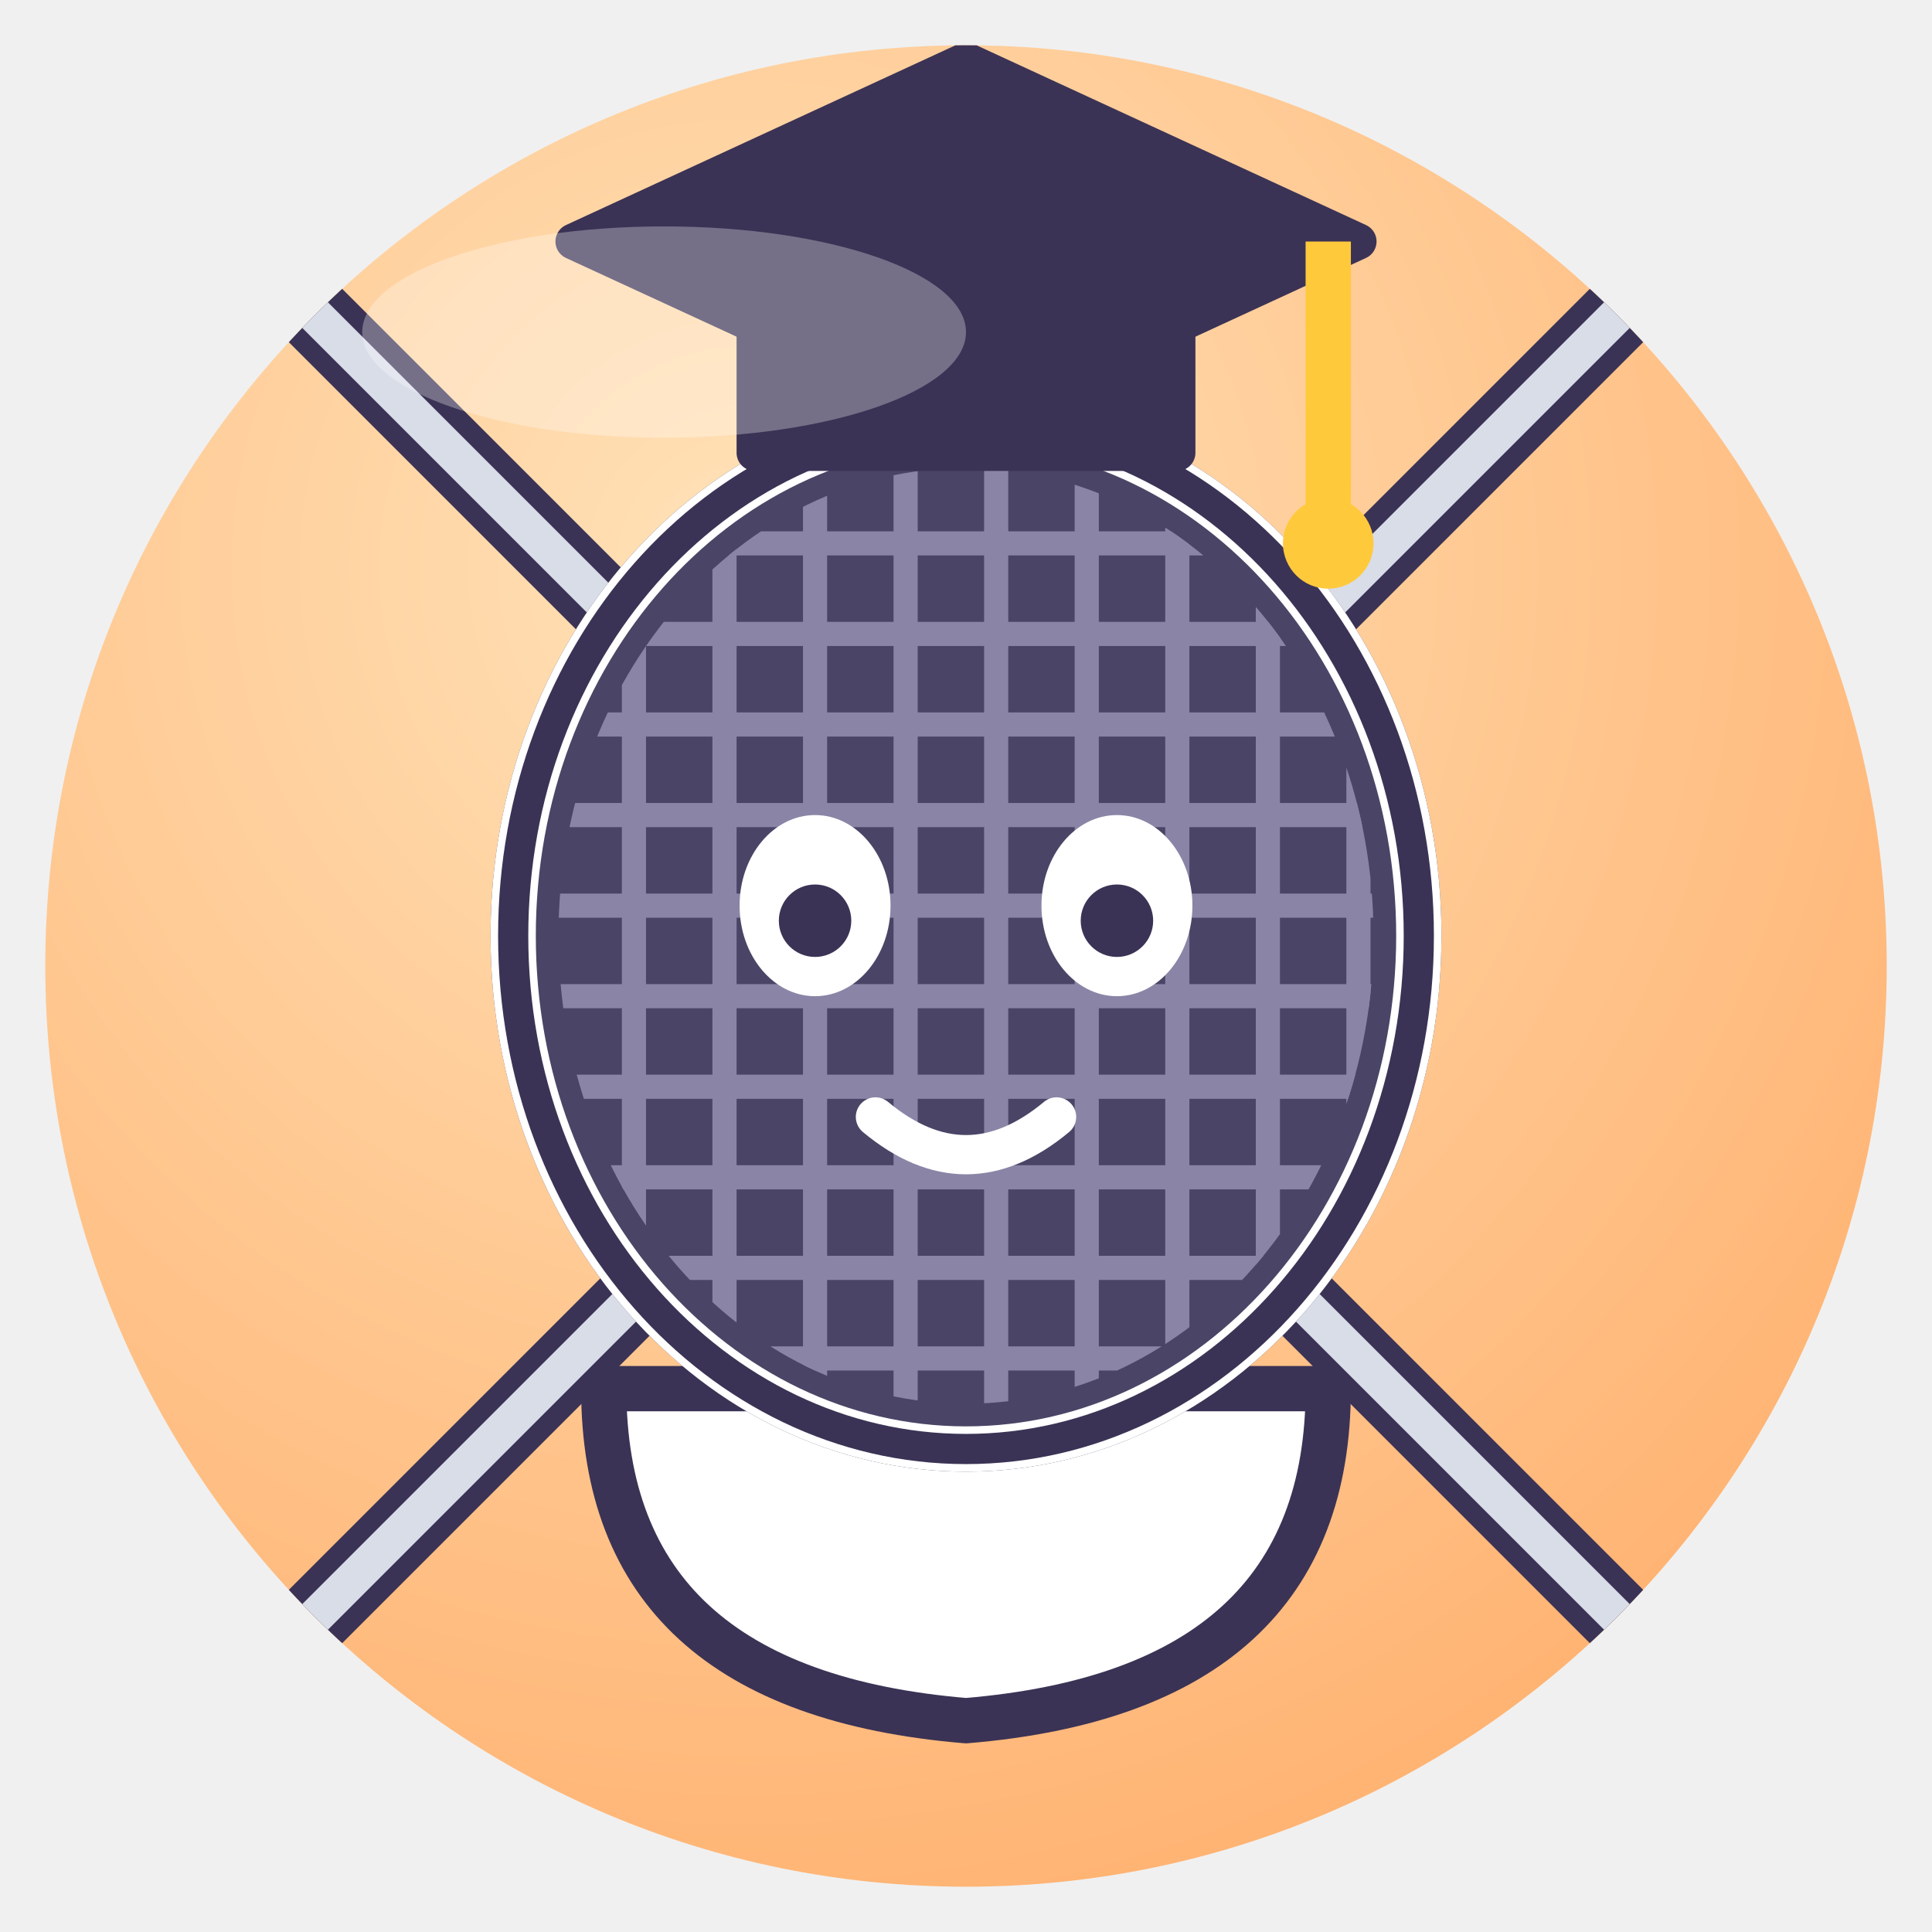
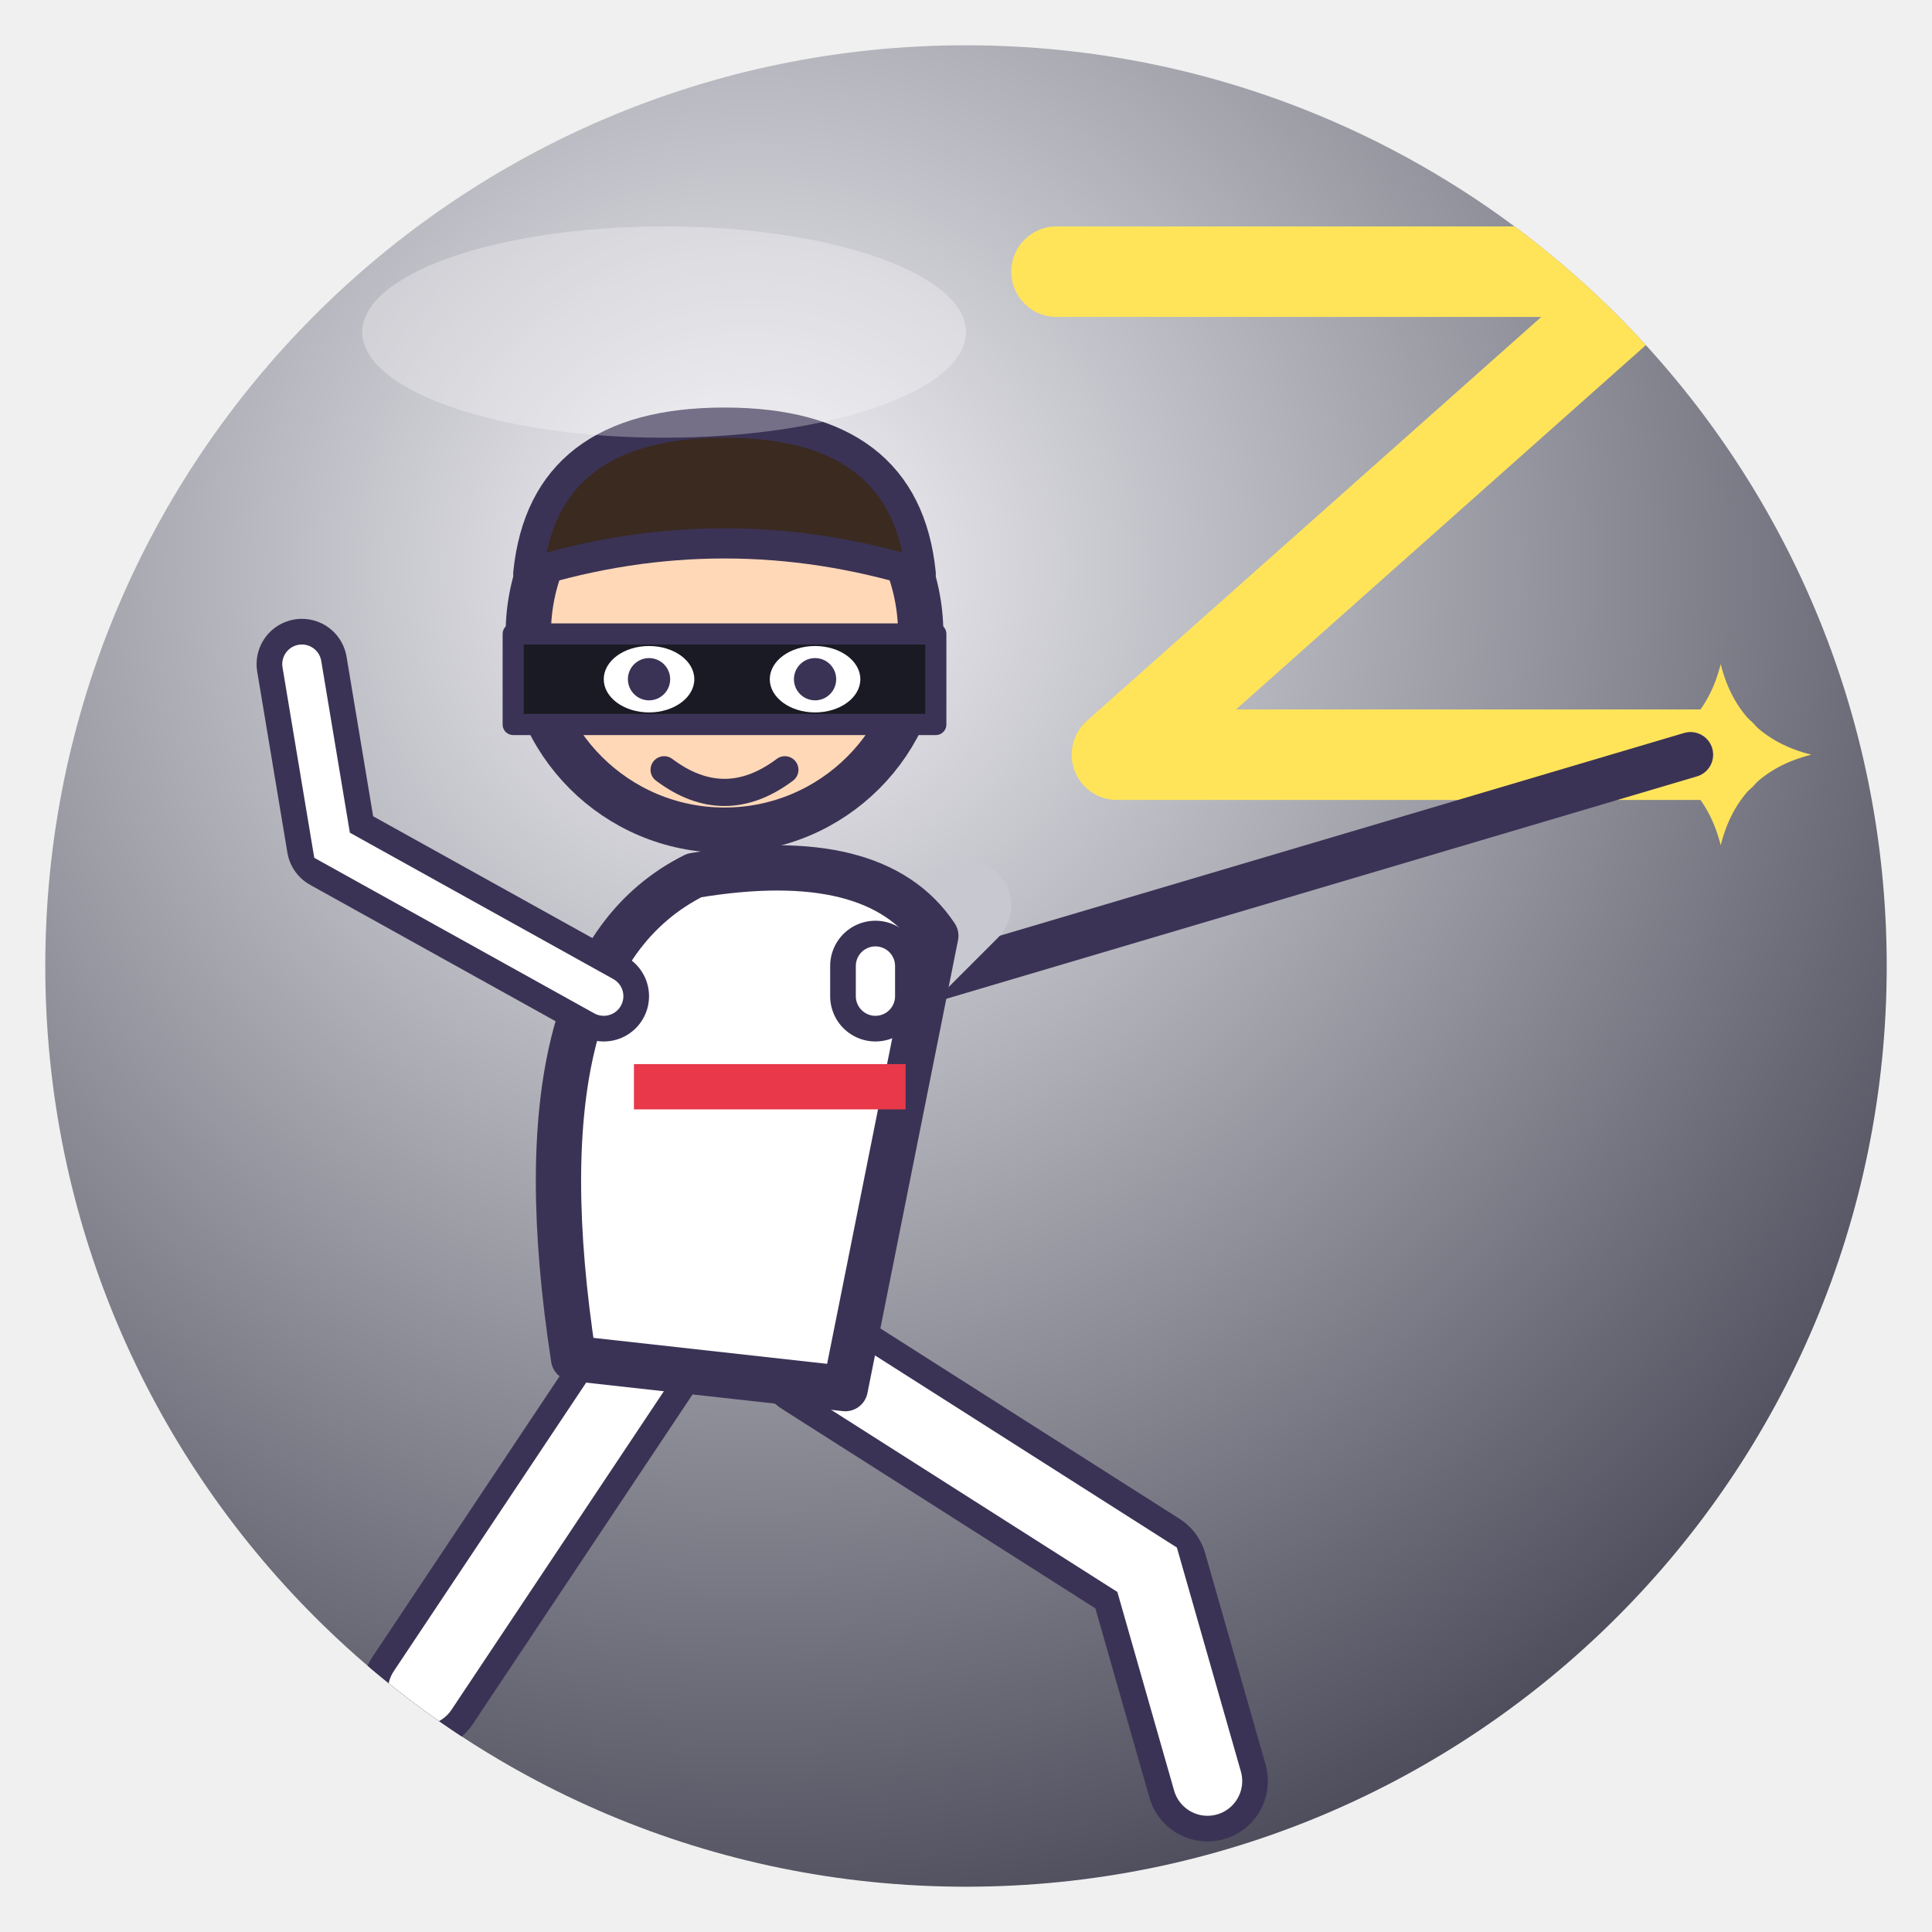
<svg xmlns="http://www.w3.org/2000/svg" viewBox="0 0 128 128" width="128" height="128">
  <defs>
    <radialGradient id="g" cx="38%" cy="28%" r="85%">
-       <stop offset="0" stop-color="#FFE2B8" />
-       <stop offset="1" stop-color="#FFAE6B" />
+       <stop offset="0" stop-color="#F4F4F8" />
+       <stop offset="1" stop-color="#3A3A4A" />
    </radialGradient>
    <clipPath id="c">
      <circle cx="64" cy="64" r="61" />
    </clipPath>
  </defs>
  <circle cx="64" cy="64" r="61" fill="url(#g)" />
  <g clip-path="url(#c)">
-     <path d="M18 18 L110 110" stroke="#3B3355" stroke-width="5" stroke-linecap="round" />
-     <path d="M18 18 L110 110" stroke="#D9DDE8" stroke-width="2.4" stroke-linecap="round" />
-     <path d="M110 18 L18 110" stroke="#3B3355" stroke-width="5" stroke-linecap="round" />
-     <path d="M110 18 L18 110" stroke="#D9DDE8" stroke-width="2.4" stroke-linecap="round" />
-     <path d="M40 92 Q40 112 64 114 Q88 112 88 92Z" fill="#fff" stroke="#3B3355" stroke-linejoin="round" stroke-linecap="round" stroke-width="3" />
-     <ellipse cx="64" cy="62" rx="30" ry="34" fill="#4A4466" stroke="#3B3355" stroke-linejoin="round" stroke-linecap="round" stroke-width="3" />
-     <clipPath id="fm">
-       <ellipse cx="64" cy="62" rx="27" ry="31" />
-     </clipPath>
-     <g clip-path="url(#fm)">
-       <path d="M36 20 V110" stroke="#8A85A6" stroke-width="1.6" />
-       <path d="M42 20 V110" stroke="#8A85A6" stroke-width="1.6" />
-       <path d="M48 20 V110" stroke="#8A85A6" stroke-width="1.6" />
-       <path d="M54 20 V110" stroke="#8A85A6" stroke-width="1.6" />
-       <path d="M60 20 V110" stroke="#8A85A6" stroke-width="1.6" />
-       <path d="M66 20 V110" stroke="#8A85A6" stroke-width="1.6" />
-       <path d="M72 20 V110" stroke="#8A85A6" stroke-width="1.6" />
-       <path d="M78 20 V110" stroke="#8A85A6" stroke-width="1.6" />
-       <path d="M84 20 V110" stroke="#8A85A6" stroke-width="1.6" />
-       <path d="M90 20 V110" stroke="#8A85A6" stroke-width="1.6" />
-       <path d="M30 30 H100" stroke="#8A85A6" stroke-width="1.6" />
-       <path d="M30 36 H100" stroke="#8A85A6" stroke-width="1.6" />
-       <path d="M30 42 H100" stroke="#8A85A6" stroke-width="1.6" />
-       <path d="M30 48 H100" stroke="#8A85A6" stroke-width="1.6" />
-       <path d="M30 54 H100" stroke="#8A85A6" stroke-width="1.6" />
-       <path d="M30 60 H100" stroke="#8A85A6" stroke-width="1.6" />
-       <path d="M30 66 H100" stroke="#8A85A6" stroke-width="1.6" />
-       <path d="M30 72 H100" stroke="#8A85A6" stroke-width="1.6" />
-       <path d="M30 78 H100" stroke="#8A85A6" stroke-width="1.6" />
-       <path d="M30 84 H100" stroke="#8A85A6" stroke-width="1.6" />
-       <path d="M30 90 H100" stroke="#8A85A6" stroke-width="1.6" />
-       <path d="M30 96 H100" stroke="#8A85A6" stroke-width="1.6" />
-     </g>
-     <ellipse cx="64" cy="62" rx="30" ry="34" fill="none" stroke="#fff" stroke-width="3" />
-     <ellipse cx="64" cy="62" rx="30" ry="34" fill="none" stroke="#3B3355" stroke-linejoin="round" stroke-linecap="round" stroke-width="2" />
-     <ellipse cx="54" cy="60" rx="5" ry="6" fill="#fff" />
-     <ellipse cx="74" cy="60" rx="5" ry="6" fill="#fff" />
-     <circle cx="54" cy="61" r="2.4" fill="#3B3355" />
-     <circle cx="74" cy="61" r="2.4" fill="#3B3355" />
-     <path d="M58 74 Q64 79 70 74" fill="none" stroke="#fff" stroke-width="2.6" stroke-linecap="round" />
-     <path d="M38 16 L64 4 L90 16 L64 28Z" fill="#3B3355" stroke="#3B3355" stroke-linejoin="round" stroke-linecap="round" stroke-width="2.4" />
-     <path d="M50 22 V30 H78 V22" fill="#3B3355" stroke="#3B3355" stroke-linejoin="round" stroke-linecap="round" stroke-width="2.4" />
-     <path d="M88 16 V34" stroke="#FFC93C" stroke-width="3" />
-     <circle cx="88" cy="36" r="3" fill="#FFC93C" />
+     <path d="M70 18 H110 L74 50 H114" fill="none" stroke="#FFE45A" stroke-width="6" stroke-linecap="round" stroke-linejoin="round" />
+     <path d="M114 44 Q115.2 48.8 120 50 Q115.2 51.2 114 56 Q112.8 51.2 108 50 Q112.8 48.8 114 44Z" fill="#FFE45A" />
+     <path d="M58 66 L112 50" stroke="#3B3355" stroke-linejoin="round" stroke-linecap="round" stroke-width="3" />
+     <path d="M58 66 L64 60" stroke="#C8C8D0" stroke-width="6" stroke-linecap="round" />
+     <path d="M44 88 L28 112" fill="none" stroke="#3B3355" stroke-linejoin="round" stroke-linecap="round" stroke-width="8" />
+     <path d="M44 88 L28 112" fill="none" stroke="#fff" stroke-width="4.6" stroke-linecap="round" />
+     <path d="M54 90 L76 104 L80 118" fill="none" stroke="#3B3355" stroke-linejoin="round" stroke-linecap="round" stroke-width="8" />
+     <path d="M54 90 L76 104 L80 118" fill="none" stroke="#fff" stroke-width="4.6" stroke-linecap="round" />
+     <path d="M38 90 Q34 64 46 58 Q58 56 62 62 L56 92Z" fill="#fff" stroke="#3B3355" stroke-linejoin="round" stroke-linecap="round" stroke-width="3" />
+     <path d="M42 72 H60" stroke="#E8384A" stroke-width="3" />
+     <path d="M58 64 L58 66" fill="none" stroke="#3B3355" stroke-linejoin="round" stroke-linecap="round" stroke-width="6" />
+     <path d="M58 64 L58 66" fill="none" stroke="#fff" stroke-width="2.6" stroke-linecap="round" />
+     <path d="M40 66 L22 56 L20 44" fill="none" stroke="#3B3355" stroke-linejoin="round" stroke-linecap="round" stroke-width="6" />
+     <path d="M40 66 L22 56 L20 44" fill="none" stroke="#fff" stroke-width="2.6" stroke-linecap="round" />
+     <circle cx="48" cy="42" r="13" fill="#FFD8B8" stroke="#3B3355" stroke-linejoin="round" stroke-linecap="round" stroke-width="3" />
+     <path d="M35 38 Q36 28 48 28 Q60 28 61 38 Q48 34 35 38Z" fill="#3A2A20" stroke="#3B3355" stroke-linejoin="round" stroke-linecap="round" stroke-width="2" />
+     <path d="M34 42 H62 V48 H34Z" fill="#1A1A24" stroke="#3B3355" stroke-linejoin="round" stroke-linecap="round" stroke-width="1.4" />
+     <ellipse cx="43" cy="45" rx="3" ry="2.2" fill="#fff" />
+     <ellipse cx="54" cy="45" rx="3" ry="2.2" fill="#fff" />
+     <circle cx="43" cy="45" r="1.4" fill="#3B3355" />
+     <circle cx="54" cy="45" r="1.4" fill="#3B3355" />
+     <path d="M44 51 Q48 54 52 51" fill="none" stroke="#3B3355" stroke-linejoin="round" stroke-linecap="round" stroke-width="1.8" />
  </g>
  <ellipse cx="44" cy="22" rx="20" ry="7" fill="#fff" opacity=".3" />
</svg>
